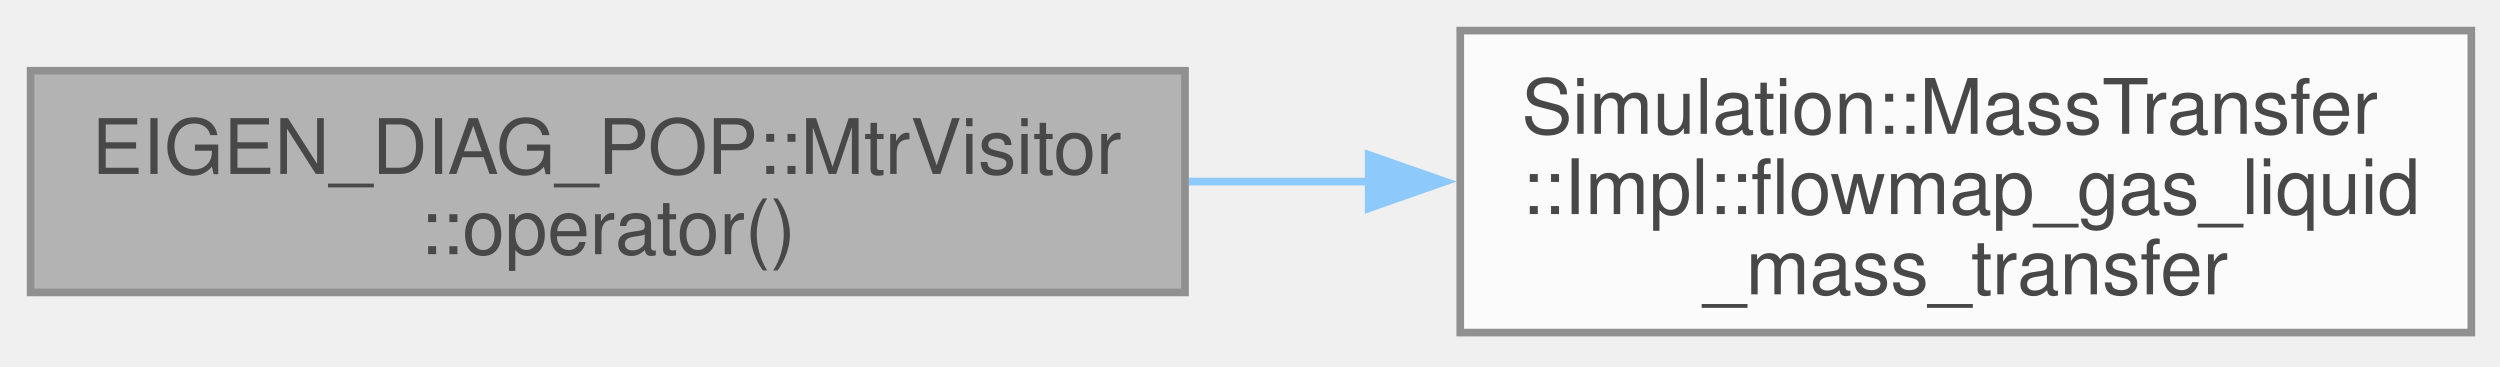
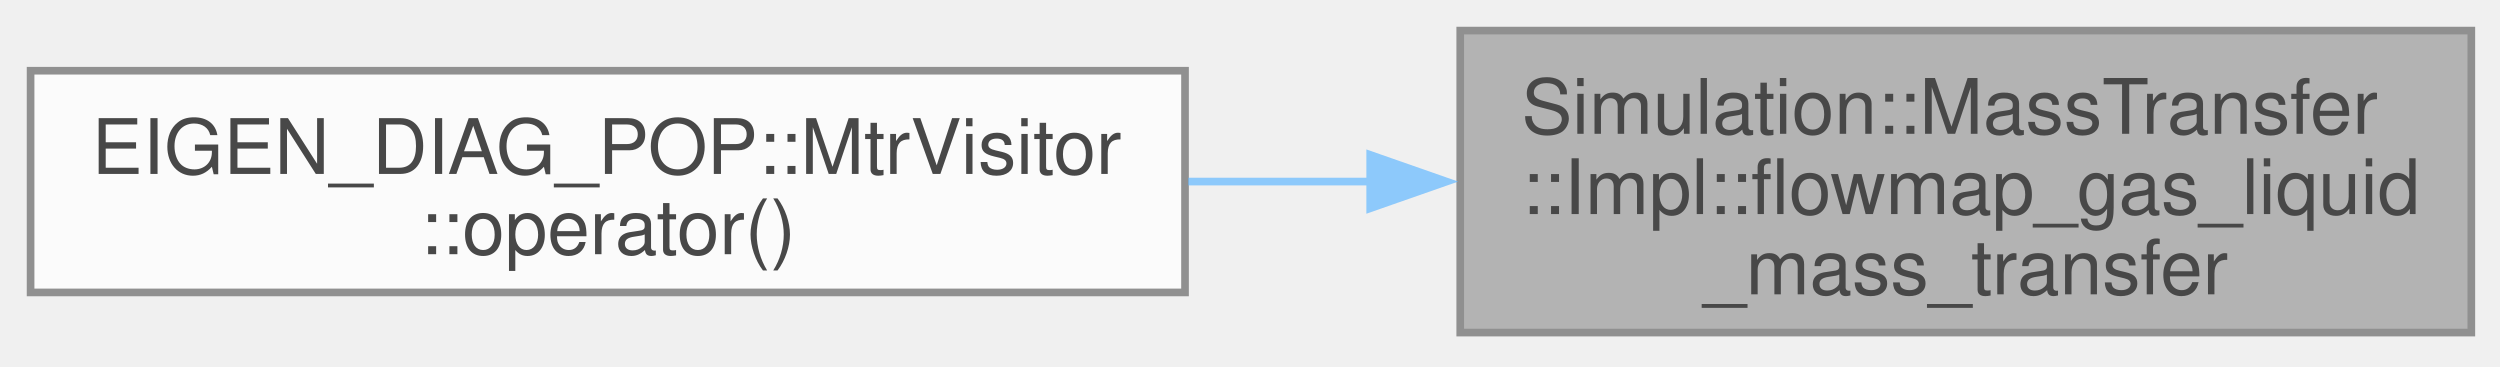
<svg xmlns="http://www.w3.org/2000/svg" xmlns:xlink="http://www.w3.org/1999/xlink" width="327pt" height="48pt" viewBox="0.00 0.00 327.00 48.00">
  <svg id="main" version="1.1" xml:space="preserve">
    <style type="text/css">
.node, .edge {opacity: 0.7;}
.node.selected, .edge.selected {opacity: 1;}
.edge:hover path { stroke: red; }
.edge:hover polygon { stroke: red; fill: red; }
</style>
    <svg id="graph" class="graph">
      <g id="graph0" class="graph" transform="scale(1 1) rotate(0) translate(4 43.5)">
        <g id="Node000001" class="node">
          <g id="a_Node000001">
            <a xlink:title=" ">
-               <polygon fill="#999999" stroke="#666666" points="151,-34.25 0,-34.25 0,-5.25 151,-5.25 151,-34.25" />
-               <text xml:space="preserve" text-anchor="start" x="8" y="-20.75" font-family="Helvetica,sans-Serif" font-size="10.00">EIGEN_DIAG_POP::MtrVisitor</text>
-               <text xml:space="preserve" text-anchor="middle" x="75.5" y="-10.25" font-family="Helvetica,sans-Serif" font-size="10.00">::operator()</text>
-             </a>
-           </g>
-         </g>
-         <g id="Node000002" class="node">
-           <g id="a_Node000002">
-             <a xlink:href="namespaceSimulation_1_1MassTransfer_1_1Impl.html#ab71699c59806c5e754b57f66c238d540" target="_top" xlink:title=" ">
-               <polygon fill="white" stroke="#666666" points="319.25,-39.5 187,-39.5 187,0 319.25,0 319.25,-39.5" />
+               <polygon fill="#999999" stroke="#666666" points="319.25,-39.5 187,-39.5 187,0 319.25,0 319.25,-39.5" />
              <text xml:space="preserve" text-anchor="start" x="195" y="-26" font-family="Helvetica,sans-Serif" font-size="10.00">Simulation::MassTransfer</text>
              <text xml:space="preserve" text-anchor="start" x="195" y="-15.5" font-family="Helvetica,sans-Serif" font-size="10.00">::Impl::flowmap_gas_liquid</text>
              <text xml:space="preserve" text-anchor="middle" x="253.12" y="-5" font-family="Helvetica,sans-Serif" font-size="10.00">_mass_transfer</text>
            </a>
          </g>
        </g>
+         <g id="Node000002" class="node">
+           <g id="a_Node000002">
+             <a xlink:href="structEIGEN__DIAG__POP_1_1MtrVisitor.html#a28e0da13f389ebb01bb16053dbd6dbf9" target="_top" xlink:title=" ">
+               <polygon fill="white" stroke="#666666" points="151,-34.25 0,-34.25 0,-5.25 151,-5.25 151,-34.25" />
+               <text xml:space="preserve" text-anchor="start" x="8" y="-20.75" font-family="Helvetica,sans-Serif" font-size="10.00">EIGEN_DIAG_POP::MtrVisitor</text>
+               <text xml:space="preserve" text-anchor="middle" x="75.5" y="-10.25" font-family="Helvetica,sans-Serif" font-size="10.00">::operator()</text>
+             </a>
+           </g>
+         </g>
        <g id="edge1_Node000001_Node000002" class="edge">
          <g id="a_edge1_Node000001_Node000002">
            <a xlink:title=" ">
-               <path fill="none" stroke="#63b8ff" d="M151.49,-19.75C159.32,-19.75 167.29,-19.75 175.14,-19.75" />
-               <polygon fill="#63b8ff" stroke="#63b8ff" points="175.02,-23.25 185.02,-19.75 175.02,-16.25 175.02,-23.25" />
+               <path fill="none" stroke="#63b8ff" d="M175.25,-19.75C167.34,-19.75 159.31,-19.75 151.42,-19.75" />
+               <polygon fill="#63b8ff" stroke="#63b8ff" points="175.22,-23.25 185.22,-19.75 175.22,-16.25 175.22,-23.25" />
            </a>
          </g>
        </g>
      </g>
    </svg>
  </svg>
  <style type="text/css">

[data-mouse-over-selected='false'] { opacity: 0.7; }
[data-mouse-over-selected='true']  { opacity: 1.0; }

</style>
</svg>
